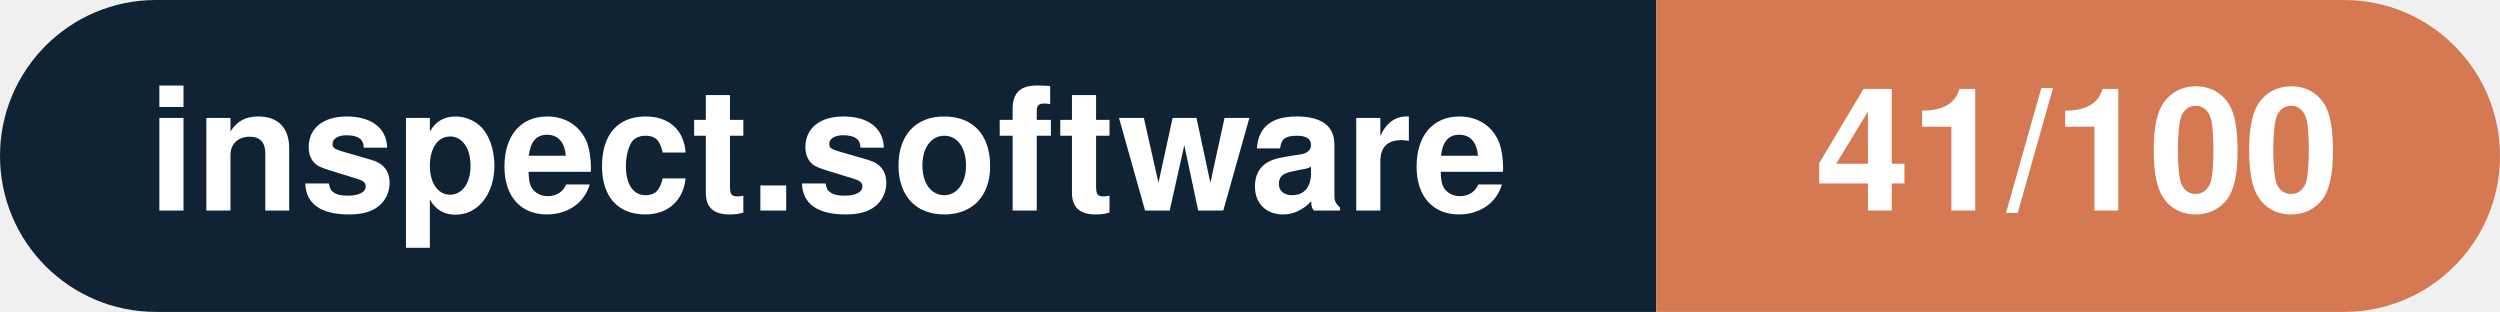
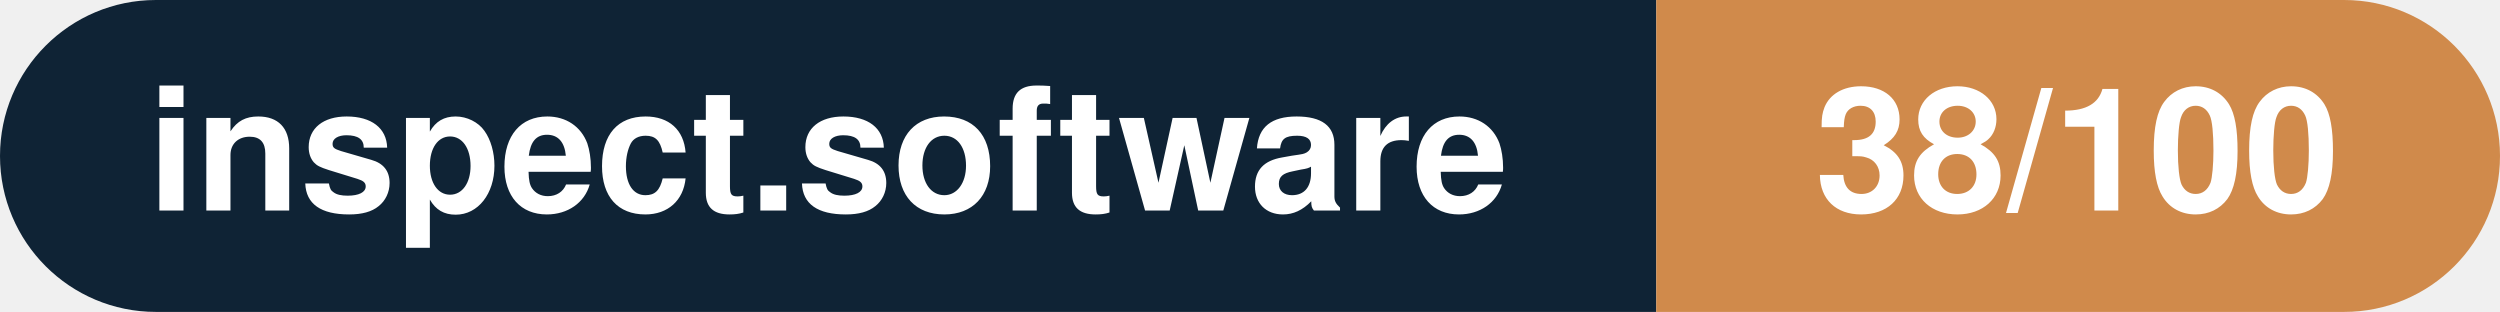
- <svg xmlns="http://www.w3.org/2000/svg" width="160.3" height="20" viewBox="0 0 160.3 20" role="img" aria-label="inspect.software: 41/100">
+ <svg xmlns="http://www.w3.org/2000/svg" width="160.3" height="20" viewBox="0 0 160.3 20" role="img" aria-label="inspect.software: 38/100">
  <clipPath id="rnd">
    <rect width="160.3" height="20" rx="10.0" fill="#fff" />
  </clipPath>
  <g clip-path="url(#rnd)">
    <rect width="106.2" height="20" fill="#0f2335" />
-     <rect x="106.2" width="54.1" height="20" fill="#d57953" />
+     <rect x="106.2" width="54.1" height="20" fill="#d08a4b" />
  </g>
  <g fill="#fff" text-anchor="middle" font-family="Helvetica Neue,Helvetica,Arial,sans-serif" font-size="11">
    <text x="53.1" y="13.5" font-weight="600">inspect.software</text>
-     <text x="133.2" y="13.5" font-weight="700">41/100</text>
+     <text x="133.2" y="13.5" font-weight="700">38/100</text>
  </g>
</svg>
